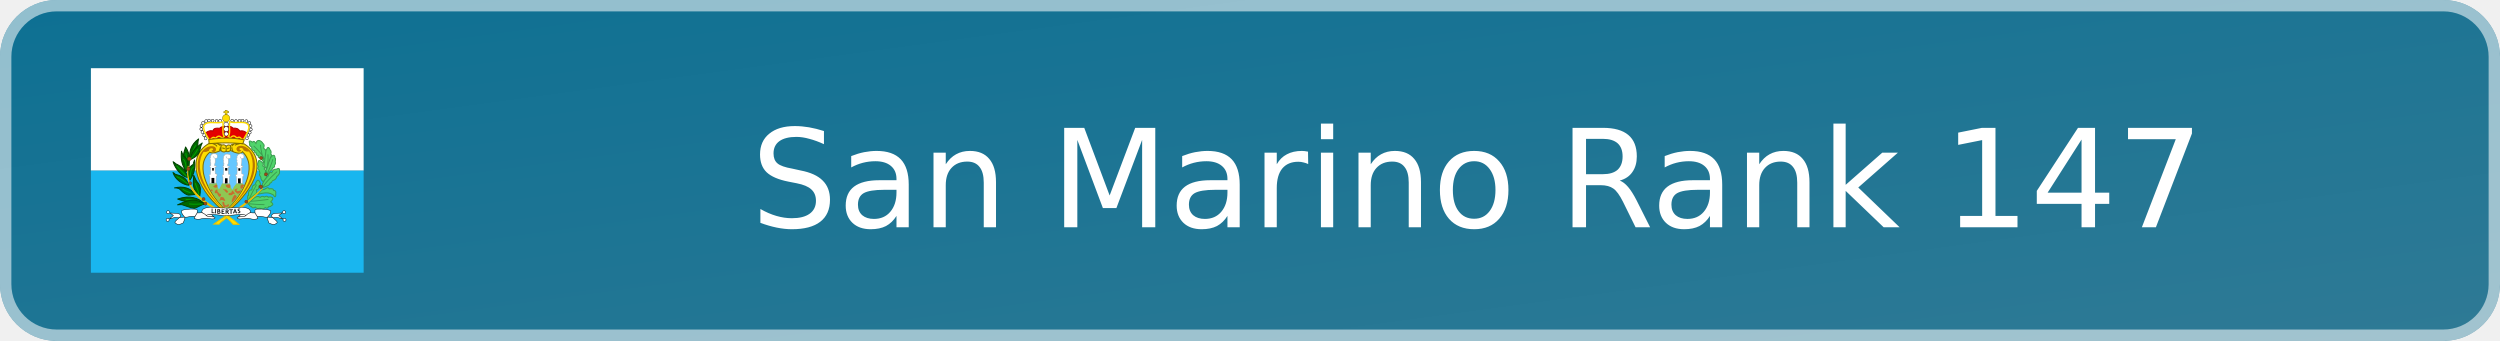
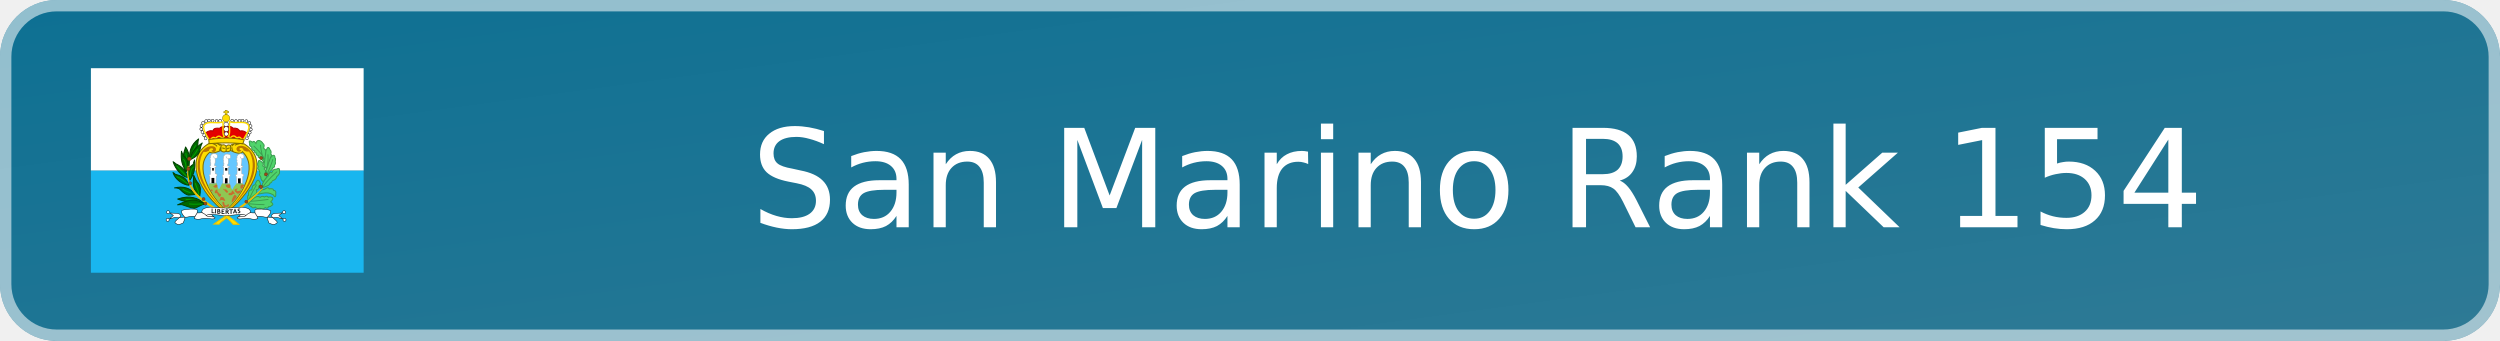
- <svg xmlns="http://www.w3.org/2000/svg" width="220" height="30" viewBox="0 0 220 30" role="img" aria-label="San Marino Rank 147">
+ <svg xmlns="http://www.w3.org/2000/svg" width="220" height="30" viewBox="0 0 220 30" role="img" aria-label="San Marino Rank 154">
  <defs>
    <linearGradient id="badge-background" x1="0" y1="0" x2="100%" y2="100%">
      <stop offset="0" stop-color="#0d7093" />
      <stop offset="1" stop-color="#2f7a95" />
    </linearGradient>
  </defs>
  <rect width="220" height="30" rx="5" fill="url(#badge-background)" />
  <rect x=".5" y=".5" width="219" height="29" rx="4.5" fill="none" stroke="#ffffff" stroke-opacity=".55" />
  <svg x="8" y="6" width="24" height="18" aria-hidden="true" id="flag-icons-sm" viewBox="0 0 640 480">
    <g fill-rule="evenodd" stroke-width="1pt">
      <path fill="#19b6ef" d="M0 240h640v240H0z" />
      <path fill="#fff" d="M0 0h640v240H0z" />
    </g>
    <path fill="#fd0" fill-rule="evenodd" stroke="#7d6c00" stroke-width="2.4" d="M317 339.2C369.6 300 426 220 359.9 177.8c-12.3-2.4-26-1.7-32.7 3.6-3.5-2-6.3-1.8-9.8 1.9-2.5-3-5-4.4-10-2.9a41 41 0 0 0-31.5-3C218 211.8 253.4 294 317 339.1z" />
    <g stroke="#3a9d4f">
      <path fill="#4fd46b" fill-rule="evenodd" stroke-linejoin="round" stroke-width="2.4" d="M414 250.1s6-8 6.2-8c5.9-3.4 6.5-7.9 6.5-7.9 5.9-1.8 4-6.7 4.5-7.3a6 6 0 0 0 1.4-7.1c0-.8 2-8.4-.8-9.4.1-8-4.8-7.3-8.8-2-4.2 1.2-5.1 4.7-3.6 8.5-5.5 0-5.7 8-4.1 12.4-7.3-.2-3.3 8-3.5 8.4-2.4 1.2 1.9 12.8 2.3 12.4zm-46 68.2 3.6 2.2c.8 2.8 3.4 4.6 5.3 4.1 1 4.3 5.6 3.7 9 1.2 2.7 4 6 4 10.6 2.7 4 3 9.3 1.7 12.8-1.4 3.7 3 6.2.8 8.1-2.5 3 .8 5.2.3 6.3-2.6 5.7-.5 2.9-5.9-1.8-8.2 3.7-3.2 7.9-10 2-11-1.8-1.3-5.3-1-7.9.2-.7-3-4.8-3.7-9.4-.4-1.5-3.3-7-1.7-9.5.6-3.3-2.8-7.2-2.8-12.9.4zm0-8.7c.6-3.8-2-10.6 2-11.2-.7-6.3.3-13.3 7.5-12.7 1.2-5.9 1-11.4 7.8-12.2 0 0 5.5-19.1 11.2-5.9 2.2 3.9 1.8 10.2-2.7 9 .9 4.7-.7 8.9-5.9 8.7 2.3 3.4 1.6 7.9-1 10zm33.1-23.9 6-1.2c6-4 8.5-5.7 11.5-1.2 5.1-1 10-.6 9.8 3.4 6 .5 6 4.3 5.3 7.4 1 5.3-1.4 12.3-5 3.8-11.9-7.2-18.6-6.2-37.3-2zm3.1-5.9c.2-.2 17.5-4.7 15.7-10 4.9-.8 5.9-5.7 6-5.7 10.3-3.2 9.7-9.1 9.7-9.1 2.9-3.1 8-6.3 6.9-11.8.3-6.3.9-10.2-7.6-6.1-6.3-.6-8.5 3-10.3 8.5-3-3.5-7.8 2.1-8.4 7.1 0 0-7.7 7.6-7.7 7.8l-6.5 12z" />
      <path fill="#4fd46b" fill-rule="evenodd" stroke-linejoin="round" stroke-width="2.4" d="M404.5 266.4c-4.1-3.1-6.4-6.9-5.7-10.6-2.7-3.7-4.6-5.9-2-9.2l-2-7.5c-5.4-2-3.1-6.5-1.7-8.1q-3.8-5.4-.2-10.4c0-6.5 4.6-4 8.3 0 0 0 6.4 4.5 1.7 8.5 4.7 1.7 6 5.7 3.4 7.4 4.1 1.8 4.7 5.5 2.5 8 4.1 3.2 2.6 7.4 3.8 11.1z" />
      <path fill="#4fd46b" fill-rule="evenodd" stroke-linejoin="round" stroke-width="2.4" d="M411.8 236c-.2-.1-6.9-8.7-5-9.3-.5-2.6-2.5-5.5-1.3-8.1-3.3-3.4-3.4-7.3-.8-10.4-2.2-3-1.2-7.1 1.8-9.8-1-5 2.6-6.2 5.7-7.1 2.3-8 6-6 8.2.2 3.2 2.8 2.7 7 1.6 10.2 3.8 2.5 1.5 5.7-.2 7z" />
      <path fill="#4fd46b" fill-rule="evenodd" stroke-linejoin="round" stroke-width="2.4" d="m410.8 193.1-5.7-5.7c1.5-3 2.7-8.3-1.6-10.8-2.4-5.7-14.2-12.9-16.1.8-1.8-4.1-5.6-8.2-8.3-3.4-6.2-5.3-9.5-3.7-6.3 3 0 0-2.9 4.5 4.6 8 .6.6-2.4 8.1 6.6 8.3-1.7 2.6 1 6.2 4.6 6-2.5 3.1 1.8 6.5 4.5 5.2-1.1 3.5-1 5.2 3.9 5.7l5.5 6.3 4.5 6.1z" />
      <path fill="none" stroke-linecap="round" stroke-width="2.2" d="M414.3 246.5c.3-.3 11-24.8 12.4-32.2M415.4 203s1.8 20-3.1 34.6m-29.7-54.7s21.9 21 24 29.7m-8.7-32s1.4 17.3 7.5 34.3m31 28.4S414.6 261.8 404 278m11.8 30s-28.8 4-41.4 4.3m32 8s-35.8-.8-38.4-3.4m20.5-43c0 .4-18.2 30.3-18.8 40" />
    </g>
    <path fill="#65c7ff" fill-rule="evenodd" stroke="#7d6c00" stroke-width="2.4" d="M316.9 333.4c-37.8-35.6-76.5-102.4-38-136.2 6.8 3.8 14.9.4 26-4 3.4 3.7 7.7 4.6 12 1.8a9 9 0 0 0 10.7-2.1c11 6.3 24.9 9.6 28.2 3.3 37.8 36-.6 103.2-39 137.3z" />
    <path fill="#8fc753" fill-rule="evenodd" d="M317 332.4a213 213 0 0 1-42.3-57.6c2-1.7 2.9-2.2 3.9-5 5.8.8 8.9 1 16.5-.4 1.6 5.8 1.9 10.6 5.5 15.4l7.7-15a34 34 0 0 0 16.5 0c3.2 4.2 2 10.7 7.7 15.6 3.4-10 6.7-10.6 10.1-16 5 1.8 8.2 1 12.3-.3 2 2.5 1 2.4 5 6a194 194 0 0 1-42.8 57.3z" />
    <path fill="#fff" fill-rule="evenodd" stroke="#000" stroke-width="1.1" d="M272.6 164.3a3.4 3.4 0 1 1-6.7 0 3.4 3.4 0 0 1 6.8 0zm-3.5-7.7a3.4 3.4 0 1 1-6.6 0 3.4 3.4 0 0 1 6.7 0zm-4-7.1a3.4 3.4 0 1 1-6.7 0 3.4 3.4 0 0 1 6.7 0zm-2.8-7a3.4 3.4 0 1 1-6.7 0 3.4 3.4 0 0 1 6.7 0zm.5-7.6a3.4 3.4 0 1 1-6.7 0 3.4 3.4 0 0 1 6.7 0zm17.6-12.5a3.4 3.4 0 1 1-6.7 0 3.4 3.4 0 0 1 6.7 0z" />
    <path fill="#fff" fill-rule="evenodd" stroke="#000" stroke-width="1.1" d="M273.8 123.6a3.4 3.4 0 1 1-6.7 0 3.4 3.4 0 0 1 6.7 0zm-7.3 4.3a3.4 3.4 0 1 1-6.7 0 3.4 3.4 0 0 1 6.7 0zm22.4-5.4a3.4 3.4 0 1 1-6.6 0 3.4 3.4 0 0 1 6.6 0zm9.4.8a3.4 3.4 0 1 1-6.7 0 3.4 3.4 0 0 1 6.7 0zm8.2-.5a3.4 3.4 0 1 1-6.6 0 3.4 3.4 0 0 1 6.7 0z" />
    <path fill="#fd0" fill-rule="evenodd" stroke="#7d6c00" stroke-width="1.1" d="M325.9 117.5a8.6 8.6 0 1 1-17.2 0 8.6 8.6 0 0 1 17.2 0z" />
    <path fill="#fff" fill-rule="evenodd" stroke="#000" stroke-width="1.1" d="M335 122.7a3.4 3.4 0 1 1-6.8 0 3.4 3.4 0 0 1 6.7 0zm8.6.7a3.4 3.4 0 1 1-6.6 0 3.4 3.4 0 0 1 6.7 0zm8.5-.4a3.4 3.4 0 1 1-6.7 0 3.4 3.4 0 0 1 6.7 0zm7.1-.3a3.4 3.4 0 1 1-6.7 0 3.4 3.4 0 0 1 6.7 0zm8.9 1a3.4 3.4 0 1 1-6.7 0 3.4 3.4 0 0 1 6.7 0zm7 4.4a3.4 3.4 0 1 1-6.7 0 3.4 3.4 0 0 1 6.7 0z" />
    <path fill="#e40000" fill-rule="evenodd" stroke="#ac0000" stroke-width="2.4" d="m269.4 151.7 8.6 16.5h79.2l9.2-15.9c-5.4-3.7-9-6.5-16.7-4.8-4.3-6.2-9-7.3-16-6.7-2.1-2.1-4-3.4-7.6-4l-16.6.5c-4.4.4-7.8 3.8-8 3.8-7-.9-13.5-.7-15.2 6.2-6.5-1.6-11 .2-16.9 4.4z" />
    <path fill="#fff" fill-rule="evenodd" stroke="#000" stroke-width="1.1" d="M378 135.3a3.4 3.4 0 1 1-6.7 0 3.4 3.4 0 0 1 6.7 0zm.6 8a3.4 3.4 0 1 1-6.7 0 3.4 3.4 0 0 1 6.7 0zm-2.5 7.2a3.4 3.4 0 1 1-6.7 0 3.4 3.4 0 0 1 6.7 0zm-3 6a3.4 3.4 0 1 1-6.8 0 3.4 3.4 0 0 1 6.7 0zm-3.7 7.5a3.4 3.4 0 1 1-6.7 0 3.4 3.4 0 0 1 6.7 0zm-46.8-9.6a5 5 0 1 1-10 0 5 5 0 0 1 10 0z" />
    <path fill="#fff" fill-rule="evenodd" stroke="#000" stroke-width="1.1" d="M323.6 143a6 6 0 1 1-12 0 6 6 0 0 1 12 0z" />
    <path fill="#fff" fill-rule="evenodd" stroke="#000" stroke-width="1.1" d="M322.7 132a5.4 5.4 0 1 1-10.8 0 5.4 5.4 0 0 1 10.8 0z" />
    <path fill="#fd0" fill-rule="evenodd" stroke="#7d6c00" stroke-width="1.1" d="M315.5 109v-4.2l-3.6-.1.2-3.2h3v-2.8h4.5v2.5h3.5l-.1 3.4h-3.6v4.5h-4z" />
    <path fill="none" stroke="#fd0" stroke-width="3.3" d="M277.6 168.2c-7.1-12-17.6-28.4-11-35.5 8.9-10.1 29.9-1 43.3-6.8 1 11.4-2.2 30.4 2.9 34.3l-4.8 4.2c-3-3.7-8.4-8.8-15.2.2-4-3.4-8.3-2.8-10.4 1.7-2 .3-1.9 1.1-4.8 1.9zm80-.5c7.2-12 17.6-28.3 11.1-35.4-9-10.1-30-1-43.3-6.9-1 11.5 2.2 30.5-3 34.4l4.8 4.2c4.7-6.5 10.4-6.7 15.3.2 3.9-3.4 7.9-3 10.4 1.7 2 .3 1.8 1 4.8 1.8z" />
    <path fill="#fd0" fill-rule="evenodd" stroke="#7d6c00" stroke-width="2.4" d="M277.3 177.1a437 437 0 0 1 79.3 0l3.1-9c-27.7-5-46.8-5.6-83-.6z" />
    <path fill="#c76e2e" fill-rule="evenodd" d="m314.1 329.4.6-4.2c2.9.8 5 .5 7.4-.4l2.4-3.7-1.8-2.1c-1.6.3-3 1.8-4 3.1-1.6.1-3-.7-4.6-1l-1.5-6.4c-1.5-1.8-4.7-1.7-4 1.5l.3 2.5c.6 1.5.9 3.6 1.9 4.7v2.6zm1.2-18.3c-2 1-4.6-.8-7.3-1.9-2.5-.1-4.4 2-7.4 1.3.6-1.6 1.9-1.9 2.8-2.8-.7-4.1 1.5-5.5 2.1-5.5s3.1.6 3.1.6l2.4.3c1.5 2.7 3.5 5 4.3 8" />
    <path fill="#ffe100" fill-rule="evenodd" stroke="#e9bf00" stroke-width="2.4" d="M300.8 366c7-11.4 56.2-34.4 102.4-84.2-47 45.3-76.4 56.4-114.8 84l12.4.3z" />
    <path fill="#9d4916" fill-rule="evenodd" stroke="#68300e" stroke-width="1.1" d="M368.4 313.2a3.6 3.6 0 1 1-7.2 0 3.6 3.6 0 0 1 7.2 0zm34.4-34.9a4 4 0 1 1-8.1 0 4 4 0 0 1 8 0zm11.4-29.6a3.6 3.6 0 1 1-7.1 0 3.6 3.6 0 0 1 7.1 0zM403 210.3a3.6 3.6 0 1 1-7.1 0 3.6 3.6 0 0 1 7.1 0z" />
    <path fill="#fff" fill-rule="evenodd" stroke="#a9a9a9" stroke-width="1.1" d="M279.1 269.6v-15.2l-1.5-1.2v-3.6l2.8-.3.5-17-1.8-1-.2-2.8s2 .8 2 .3l.5-3.4s-1.3-.2-1.3-.7 1.6-1.8 1.6-1.8-.8-.8-1-1.3l-.8-2.8.8-2.9-.5-1.5-1.3-2.3 1.8-1.8-.5-2.8a10 10 0 0 1 1.5-2.9c.3-.2 2.3-3 2.3-3l4.4-1 5.1.7 2.8 1.8.5 4.6s-.5 2.8-.7 2.8l-2.3 1s-2.6.3-2.9 0 .8 3.2.8 3.2v3l-.2 3.9s0 1.8-.3 2-.8 1-.8 1l-.2 4 4 1-.2 2.3-2.8.2.5 15.7 4.1.7v4.4l-1.8 1-.5 15.7zm62.4.3v-15.2l-1.5-1.3v-3.6l2.8-.2.5-17-1.8-1-.2-2.8s2 .7 2 .2l.5-3.3s-1.3-.3-1.3-.8 1.6-1.8 1.6-1.8-.8-.7-1-1.3l-.8-2.8.8-2.8-.6-1.5-1.2-2.3 1.8-1.8-.6-2.9a10 10 0 0 1 1.6-2.8l2.3-3 4.4-1.1 5.1.8 2.8 1.8.5 4.6s-.5 2.8-.7 2.8l-2.3 1s-2.6.3-2.9 0 .8 3.1.8 3.1v3.1l-.3 3.9s0 1.7-.2 2l-.8 1-.2 3.9 4 1-.2 2.3-2.8.3.5 15.6 4.1.8v4.4l-1.8 1-.5 15.7zm-31.6.5v-15.2l-1.5-1.2v-3.7l2.8-.2.5-17-1.8-1-.2-2.8s2 .8 2 .3l.5-3.4s-1.2-.2-1.2-.7 1.5-1.9 1.5-1.9-.8-.7-1-1.2l-.8-2.9.8-2.8-.5-1.5-1.3-2.3 1.8-1.8-.5-2.9a9 9 0 0 1 1.5-2.8c.3-.2 2.3-3 2.3-3l4.4-1 5.1.7 2.8 1.8.6 4.6s-.6 2.8-.8 2.8l-2.3 1s-2.6.3-2.8 0 .7 3.1.7 3.1v3.1l-.2 3.9s0 1.8-.3 2l-.8 1-.2 3.9 4 1-.2 2.3-2.8.3.5 15.7 4.1.7v4.4l-1.8 1-.5 15.7H310z" />
    <path fill-rule="evenodd" d="M283 269.5v-12h6.6V270zm31.4 1 .3-12.2h6v11.9l-6.3.2zm31-.3-.4-11.5 6.5-.2v12l-6-.3zm-60.8-36h3.8v6.1h-3.8zm30.3.2h5.3v6h-5.3zm31 .5h4.6v5.7H346z" />
    <path fill="none" stroke="#a8a8a8" stroke-width="1.1" d="M286.6 207c4 4.6 4.3 4.6 4.3 4.6m26.2-4.6c.8 1.5 2 4.8 3.6 5.1m29.3-4.4s1.3 3.6 3 4.1" />
    <path fill="#b97700" fill-rule="evenodd" d="M282.2 194c12-3.9-2.8-11.6-5.3 0-3.8.7-4.3 3.5-12.7 2.3-20.4 33-5.3 86.5 54.1 141.8-106.4-90.6-63.2-157.6-33.7-155 16 1 8 21-2.4 11z" />
    <path fill="none" stroke="#7d6c00" stroke-width="2.4" d="M285.6 177s9.7 2.7 9.7 6.8m0-7.5s6.8 3 8.3 5.6m45.1-4.5s-8.6 1.2-10.5 3.8m-2.6-3s-5 4.1-4.5 5.3m3.4 12.7c-.8-.3-4.2-4.9-3.4-10.5m-29.8 7.5s2.3-2.6 2.3-7.5m13.5-1.9.4 11m9.4-1.6c0-.7 3-7.9-.4-11.3m-20.3-1.5s-2.6 7.2-.7 13.2m20-6.8s-4.2 1.2-6 3m-11.8-1.9c0-.3 4.6-1 6 1.6" />
    <path fill="#c76e2e" fill-rule="evenodd" d="M300.6 301.9c.2 0 3.8-.7 3.8-2.4 1.8-1.2.5-4.5.5-4.5l-3.4-.6-4.6-5.2c-.2-1.6.3-3.1-.7-4.8-3.2.8-5 3.5-6 6.5.7 1 .8 2 2.3 2.9 1.5.2 2.5-.7 3.9-.4.7 1.3.5 2.4.8 3.6 1.9 1.3 2.3 3.2 3.4 4.9m-4.1-22.2v-6.2l-4.4-.2c-.6 1-1.6 1.4-2.2 2.2l-3.1 1.6c1.3 1.5 2.9 2.4 3.8 3.2q3.3 1 5.9-.6m-13.8 9.1-2.4-4a7 7 0 0 1 4.7.3s1 2.5.3 3.4c-.4.9-2.7.5-2.6.3m36.5 4.1a5 5 0 0 0 2.7-3.3l-4.5-5.1-4-.1q-1.6-1.4-3.6-1.2s1.2 2 2.8 2.3c1.2 2.6 6.2 7.4 6.6 7.4m4.3.6c0-.1 4-1.4 6-1.3-.1-1.6 3-5.3 3-5.3l5.6 7.3c-1 .8-2.8.6-4.2.8 0 0-2.7 2.6-3 2.7s-5.2 1.3-7.6-.2c-1-2 .3-4.3.2-4m3.2-12.8a14 14 0 0 0 0-7.6h-6.4l-4.2 2s1.3 4.2 3 3.8c.7 2.1 2.9 1.6 4 2.4zm24.9-6.4c-1 2.7-1.4 5.5-.2 8 1.2.3 2.6 1 3.6.8l5.1-9.2q-5.3-1.7-8.6.4z" />
    <path fill="#b97700" fill-rule="evenodd" d="M353.1 193.2c-12-3.9 2.8-11.7 5.3 0 3.9.6 4.4 3.5 12.8 2.3 20.3 33 5.2 86.5-54.2 141.8 106.5-90.6 63.2-157.6 33.7-155.1-16 1-8 21 2.4 11" />
    <path fill="#c76e2e" fill-rule="evenodd" d="M354.3 284.7c-.2 0-3 2-3 2l-4.2 1.7-4.4.1-1-3 3.4-3q-4.4-.6-8 2.8s0 3.3 2 5c1.1 1.4 4.5 4 4.5 4a7 7 0 0 0 5.4-1zm-23.2 30.1c1.4.4 11.3-12.7 11.3-12.7a10 10 0 0 0-4.9-5.4s-4.8 5.7-4.9 7.6c-.8 1.7-3 8.3-2 9.2-.1.2-.5 2.9.5 1.3" />
    <path fill="#006800" fill-rule="evenodd" stroke="#004100" stroke-linejoin="round" stroke-width="2.4" d="M266.4 317.4c-14.8-12.9-34.8-20-62.7-10.3 7.5 3.2 15.6 4.3 22.5 7.9z" />
    <path fill="none" stroke="#00a400" stroke-linecap="round" stroke-width="2.2" d="M223.4 308.3c29.3.6 37.8 7.9 36.3 6.7" />
    <path fill="#006800" fill-rule="evenodd" stroke="#004100" stroke-linejoin="round" stroke-width="2.2" d="M267 319c-8.8 1.6-20.8 10-24.4 9.7-9.5-1.1-18.5-5-27.7-8-3.8-1.2-7.7 0-11.6 0 32.8-15.5 44-13.4 63.7-1.8z" />
    <path fill="#006800" fill-rule="evenodd" stroke="#004100" stroke-linejoin="round" stroke-width="2.4" d="M245.4 296s-11 1.6-15.9 1.9c-4.8-.3-12-4.8-19.8-13-4-4.6-13.4-4-13.4-4 20.6-4.4 36.7-.2 49 15.2zm-15-21.2c-14.9-1-33.5-14.3-37.7-30.2 0 .2 5.5 3.5 4.6 4.3 24.4 6.2 26 11.2 33.1 25.9zm25 25.5c2.1-13.5 2.7-22.4-3.6-30.4-5.3-6-6.6-9.7-10.4-18.3-1.1 17.8-5 32.5 14 48.7zM232 263c11-16.1 13-28.3 11.2-47.5-.3 1.5-4 11-4.2 11-16.5 10.3-9.2 26.5-7 36.5z" />
    <path fill="#006800" fill-rule="evenodd" stroke="#004100" stroke-linejoin="round" stroke-width="2.4" d="M222.2 185c11 16.1 9.4 31.3 7.6 50.5-.3-1.5-4-11-4.2-11-16.5-10.3-5.5-29.5-3.4-39.5z" />
    <path fill="#006800" fill-rule="evenodd" stroke="#004100" stroke-linejoin="round" stroke-width="2.4" d="M231.3 210c26.8-13.6 16.5-30.7 21.4-44-18.6 13.9-21 28.6-21.3 44z" />
    <path fill="none" stroke="#00a400" stroke-linecap="round" stroke-width="2.2" d="M235 206.6c3.4-9.5 10-25.6 10.7-25.6M227 226.4c-.6-6.7-4-24.7-4.3-26.5" />
    <path fill="#006800" fill-rule="evenodd" stroke="#004100" stroke-linejoin="round" stroke-width="2.4" d="M228.3 256.5c-15-1-31-21.3-35.3-37.1 0 .2 5.5 3.4 4.6 4.2 21.4 9.6 23.6 18.2 30.7 32.9zm-4.4-14c-11-16.1-13-28.3-11.3-47.5.3 1.5 4 11 4.3 11 16.4 10.3 9.1 26.5 7 36.5zm9.9-28.3c27.7-12.3 19.2-25.2 27.4-38.7-18.6 13.8-27.1 23.4-27.4 38.7z" />
    <path fill="none" stroke="#00a400" stroke-linecap="round" stroke-width="2.2" d="M235 211.4a71 71 0 0 0 15.2-20.7" />
    <g fill-rule="evenodd">
      <path fill="#ffe100" stroke="#e9bf00" stroke-width="2.4" d="m333.6 366.4 13.4.2c-44.7-42-130.5-60.2-118.6-137.4-12.3 83.7 70.1 91.5 105.2 137.2z" />
      <path fill="#9d4916" stroke="#68300e" stroke-width="1.1" d="M235.4 212.7a4.3 4.3 0 1 1-8.6 0 4.3 4.3 0 0 1 8.6 0zm-2.6 23.6a4 4 0 1 1-8.1 0 4 4 0 0 1 8 0zm3.8 33.7a3.6 3.6 0 1 1-7.2 0 3.6 3.6 0 0 1 7.2 0zm31.3 37.2a3.6 3.6 0 1 1-7.2 0 3.6 3.6 0 0 1 7.2 0zm4.5 10.7a3.6 3.6 0 1 1-7.2 0 3.6 3.6 0 0 1 7.2 0z" />
    </g>
    <g fill="#fff" fill-rule="evenodd">
      <g stroke="#000" stroke-width="1.1">
        <path d="M288.2 349a16 16 0 0 1-4.8-5.8l-14-1.5-.2 8z" />
        <path stroke-linejoin="round" d="M185.3 339.6c8.2 1.5 20.5-.8 24.5 4.5 4.8 5.4-15.1 13.9-12.3 18.6 6.2 6.5 12.5 3.8 19.4.2 1.7-3.5 3-9.8 3.8-11.7-2.5-5.7-9.3-8.6-7.5-17.3 11.3-4.2 33.2-3.9 35.6-2.2 1.8 3.6.1 5.2.5 8.1-1.9 3.7-6.7 9.8-6.7 13.1 12 4.2 15-.6 25.8-.4 12.6.2 20.2 3.6 23-1.4-2-4.4-13.5-.8-17.8-3.6-2.2-.7-3.6-2.5-5.5-4.4s-7.2-2-8-6.9c2.2-10.2 17-8.6 19.3-10.2l38.4 2.7c7-.2 11 12.3 1.5 16-9.4 3.8-37.1-5.5-49.2.9-.6-2.6-9.3-6.6-9.9-6.7-3.7 1-10.9.7-10.9.7-1.7 3.2-3.8 5.6-5.5 8.9-8-3.5-15.5 2.7-24.2.9l-13.6 1.5-8.6-.8-13.2 3.8 9.4-8.3z" />
        <path d="M184.7 338a3.6 3.6 0 1 1-7.2 0 3.6 3.6 0 0 1 7.2 0zm-1 18a3.6 3.6 0 1 1-7.2 0 3.6 3.6 0 0 1 7.3 0z" />
      </g>
      <g stroke="#000" stroke-width="1.1">
        <path d="M346.3 349.1c2.3-2.1 3.8-3.5 4.7-5.8l14-1.6.3 8z" />
        <path stroke-linejoin="round" d="M449.1 339.6c-8.1 1.5-20.4-.7-24.4 4.5-4.9 5.5 15 14 12.2 18.6-6.2 6.6-12.5 3.9-19.4.3-1.6-3.5-2.9-9.8-3.8-11.7 2.6-5.8 9.3-8.6 7.6-17.3-11.4-4.3-33.3-4-35.6-2.3-1.9 3.7-.2 5.3-.6 8.2 2 3.6 6.8 9.8 6.8 13-12 4.3-15.1-.6-25.8-.3-12.6.2-20.3 3.5-23-1.5 1.9-4.3 13.4-.8 17.8-3.5 2.2-.8 3.6-2.5 5.5-4.5s7.2-2 8-6.8c-2.2-10.2-17-8.7-19.4-10.2l-38.4 2.6c-7-.2-10.9 12.3-1.5 16.1s37.2-5.6 49.2.8c.7-2.6 9.3-6.5 10-6.7 3.6 1.1 10.8.7 10.8.7 1.8 3.3 3.8 5.7 5.6 9 8-3.6 15.5 2.7 24.2.8l13.5 1.5 8.7-.7 13.2 3.7-9.4-8.2 8.2-6z" />
        <path d="M449.7 338a3.6 3.6 0 1 0 7.3 0 3.6 3.6 0 0 0-7.3 0zm1 18a3.6 3.6 0 1 0 7.2 0 3.6 3.6 0 0 0-7.2 0z" />
      </g>
      <path d="M317 329.3c-3.2-.6-4.4-.4-6.6-.6l-5.1 15.8c8 .7 15.3.7 15.3.7-4.8-1-3.7-15.8-3.6-15.9" />
    </g>
    <g font-family="Trebuchet MS" font-size="9" font-weight="bold">
      <path d="M283.4 340.2v-10.7h1.8v9h5v1.7z" aria-label="L" />
      <path d="M291.7 340.7V330h1.9v10.7z" aria-label="I" />
      <path d="M300 341.5h-3.3V331l3.2-.2q1.7 0 2.5.7 1 .8 1 2.1 0 1.2-1.3 2 2 .7 2 2.9 0 1.5-1.2 2.3-1 .8-2.8.8zm-1.3-9.1v2.5h1q1.7 0 1.7-1.4 0-1.1-1.7-1.1zm0 4v3.5h1q1.2 0 1.7-.4.7-.3.7-1.3t-.5-1.3q-.5-.5-1.9-.5z" aria-label="B" />
      <path d="M308.6 333v2.7h3.4v1.7h-3.4v3.1h5v1.7h-6.9v-10.7h6.7v1.7z" aria-label="E" />
      <path d="m322.2 342.4-2.8-4.5H318v4.5h-1.8v-10.7h1.2l1.6-.2q4.2 0 4.2 3.2 0 1-.5 1.7-.7.8-1.5 1.1l3.3 4.9zm-4.2-9v2.8h.9l1.6-.2q.7-.3.7-1.3 0-.8-.5-1.2-.7-.3-2-.3h-.7z" aria-label="R" />
      <path d="M329.9 333v9h-2v-9h-3.4v-1.6h8.9v1.6z" aria-label="T" />
      <path d="m340.7 340.5-.8-2.1h-3.7l-.7 2.1h-2.1l4.3-10.8h.8l4.4 10.8zM338 333l-1.1 4h2.5z" aria-label="A" />
      <path d="m344.4 339.7.6-1.7q1.2.7 2.2.7 1.7 0 1.7-1.2l-.4-1-1.6-1.1-1.7-1-.7-1-.1-1.2q0-1.3.8-2.2 1-.6 2.3-.6 1.9 0 2.9.6l-.7 1.7q-1-.8-2.2-.8-.6 0-1 .3-.3.3-.3 1 0 .8 2 1.8 1.2.5 1.7 1l.6 1 .2 1.4q0 1.3-1 2.1t-2.7.9-2.6-.9z" aria-label="S" />
    </g>
    <path fill="none" stroke="#00a400" stroke-linecap="round" stroke-width="2.2" d="M231.3 318.6c10.1 1.2 24.1.3 30.2 0M216 284.2c8.6 6.7 27.1 10.7 26.8 10.7m10.7 1.8c-2.8-14-5.8-17.4-8.3-26.2m-43.5-15.8c14.3 6.4 16.5 10.6 25.6 17m5.2-14c1.2-17.3 3.6-21.9 7.9-25.9m-38.7-2c5.2 5.7 22.2 23.7 22.2 23.7m-7-39.6c6.4 4.5 6.4 21 6.4 21" />
  </svg>
-   <text x="130" y="20" text-anchor="middle" fill="#ffffff" font-family="Verdana,DejaVu Sans,sans-serif" font-size="12">San Marino Rank 147</text>
+   <text x="130" y="20" text-anchor="middle" fill="#ffffff" font-family="Verdana,DejaVu Sans,sans-serif" font-size="12">San Marino Rank 154</text>
</svg>
